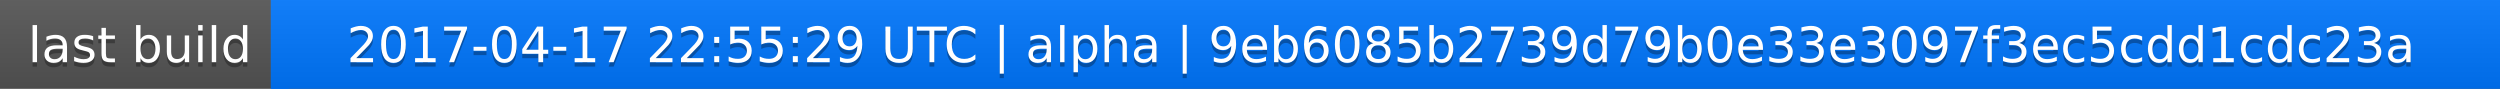
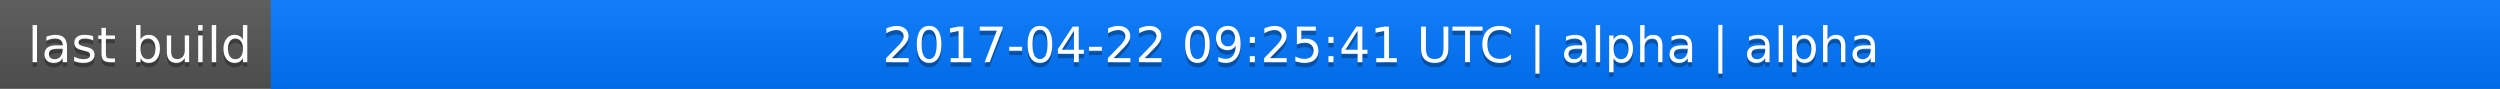
<svg xmlns="http://www.w3.org/2000/svg" width="563" height="20">
  <linearGradient id="a" x2="0" y2="100%">
    <stop offset="0" stop-color="#bbb" stop-opacity=".1" />
    <stop offset="1" stop-opacity=".1" />
  </linearGradient>
  <rect rx="0" width="563" height="20" fill="#555" />
  <rect rx="0" x="61" width="502" height="20" fill="#07f" />
  <path fill="#07f" d="M61 0h4v20h-4z" />
  <rect rx="0" width="563" height="20" fill="url(#a)" />
  <g fill="#fff" text-anchor="middle" font-family="DejaVu Sans,Verdana,Geneva,sans-serif" font-size="11">
    <text x="31.5" y="15" fill="#010101" fill-opacity=".3">last build</text>
    <text x="31.5" y="14">last build</text>
-     <text x="311" y="15" fill="#010101" fill-opacity=".3">2017-04-17 22:55:29 UTC | alpha | 9eb6085b2739d79b0e33e3097f3ec5cdd1cdc23a</text>
-     <text x="311" y="14">2017-04-17 22:55:29 UTC | alpha | 9eb6085b2739d79b0e33e3097f3ec5cdd1cdc23a</text>
+     <text x="311" y="15" fill="#010101" fill-opacity=".3">2017-04-22 09:25:41 UTC | alpha | alpha</text>
+     <text x="311" y="14">2017-04-22 09:25:41 UTC | alpha | alpha</text>
  </g>
</svg>
